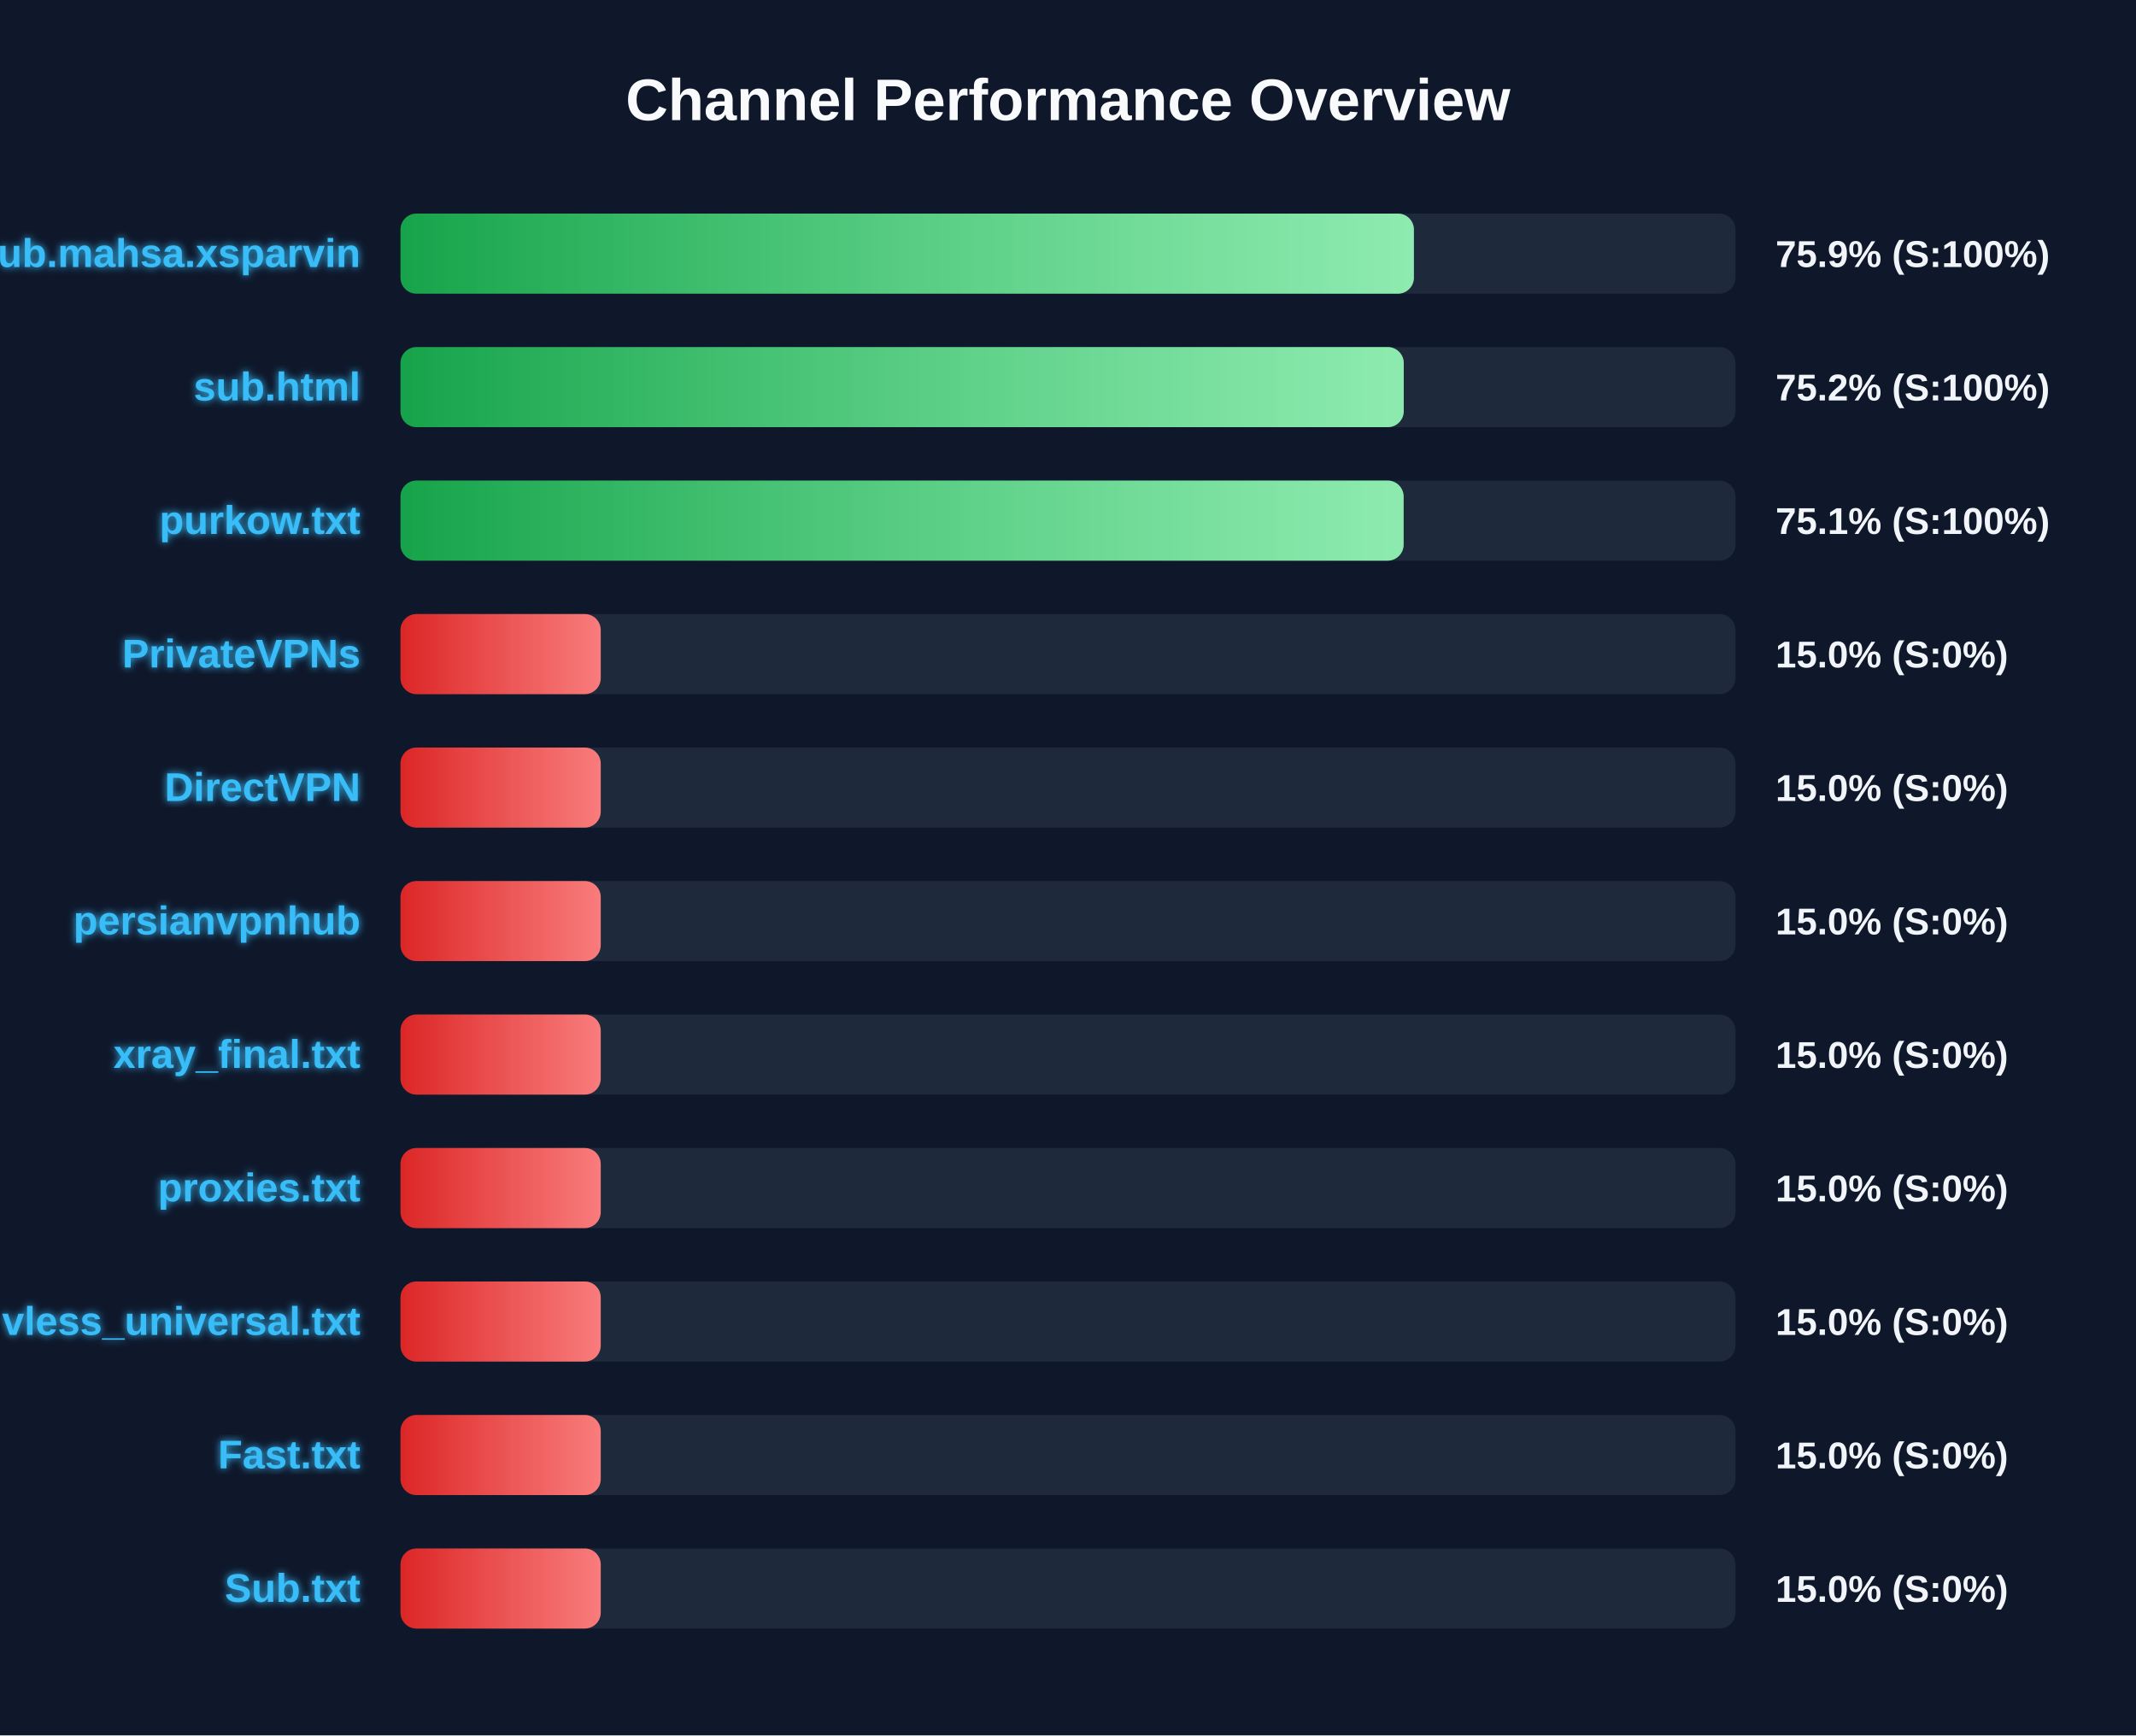
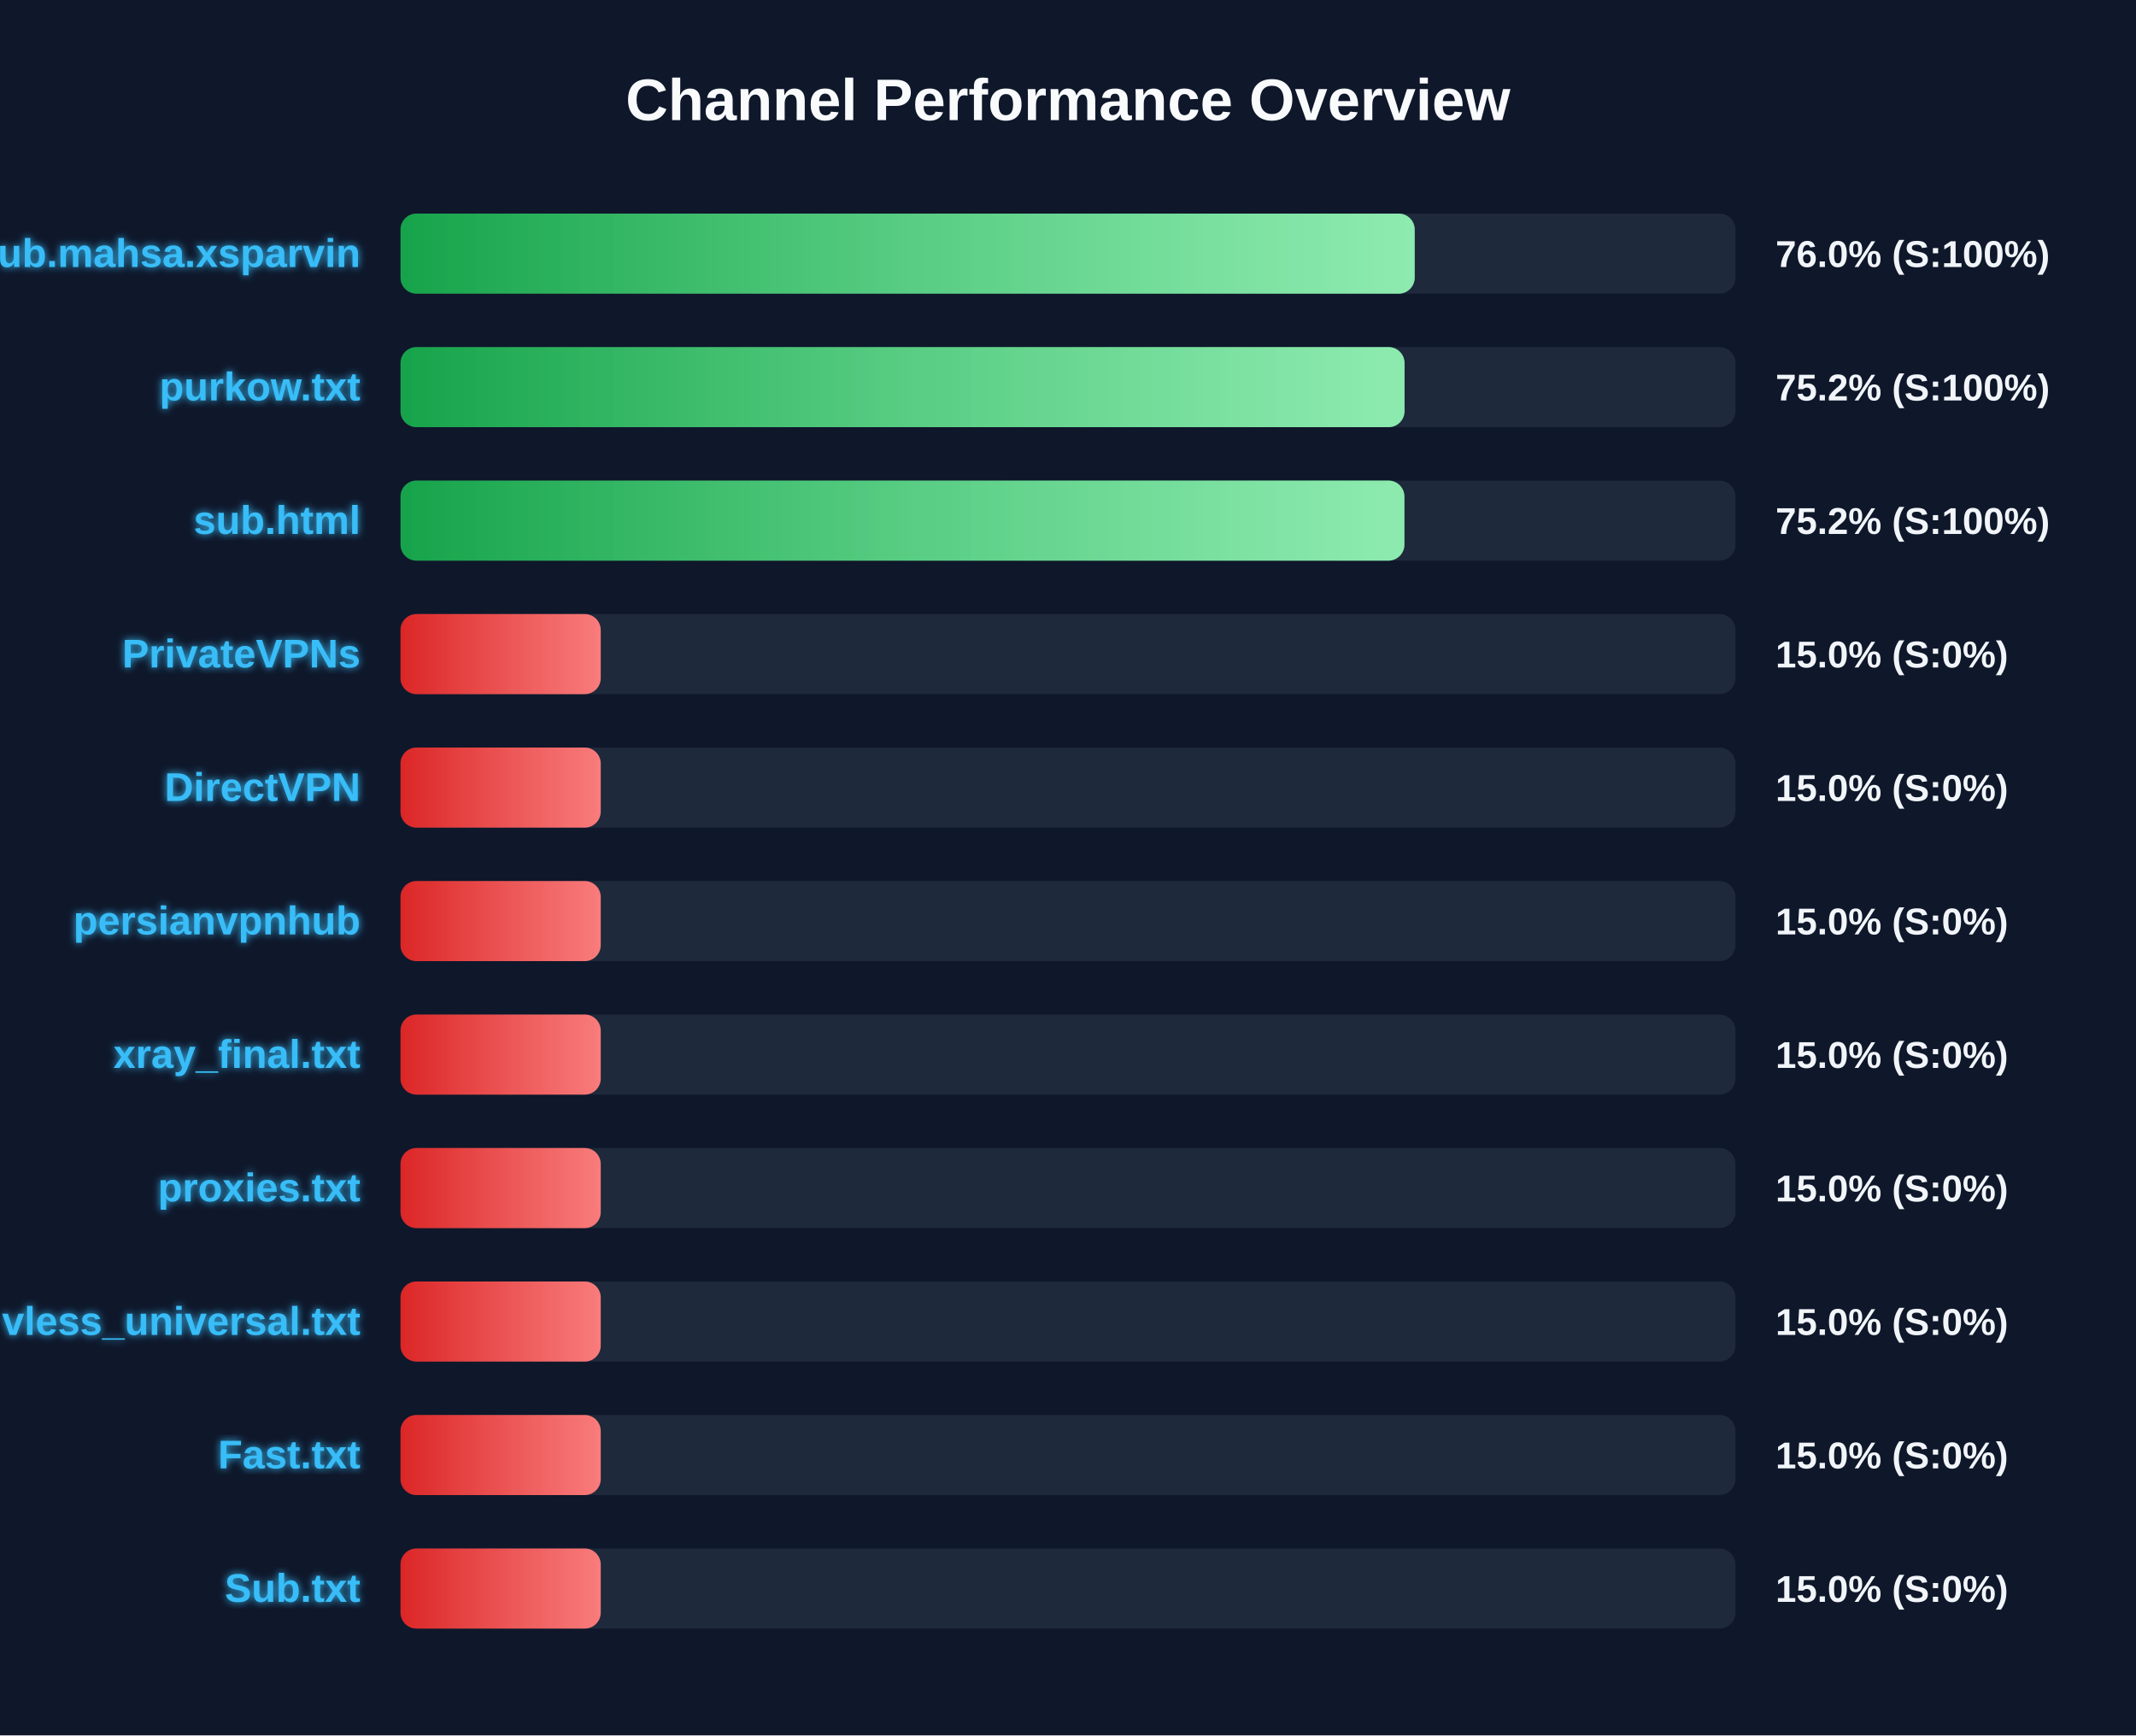
<svg xmlns="http://www.w3.org/2000/svg" width="800" height="650" version="1.1">
  <defs>
    <linearGradient id="grad-green" x1="0%" y1="0%" x2="100%" y2="0%">
      <stop offset="0%" stop-color="#16a34a" />
      <stop offset="100%" stop-color="#4ade80" />
    </linearGradient>
    <linearGradient id="grad-yellow" x1="0%" y1="0%" x2="100%" y2="0%">
      <stop offset="0%" stop-color="#ca8a04" />
      <stop offset="100%" stop-color="#fde047" />
    </linearGradient>
    <linearGradient id="grad-red" x1="0%" y1="0%" x2="100%" y2="0%">
      <stop offset="0%" stop-color="#dc2626" />
      <stop offset="100%" stop-color="#f87171" />
    </linearGradient>
    <linearGradient id="shimmer" x1="0%" y1="0%" x2="100%" y2="0%">
      <stop offset="0%" stop-color="rgba(255,255,255,0)" />
      <stop offset="50%" stop-color="rgba(255,255,255,0.4)" />
      <stop offset="100%" stop-color="rgba(255,255,255,0)" />
    </linearGradient>
    <filter id="glow" x="-20%" y="-20%" width="140%" height="140%">
      <feGaussianBlur stdDeviation="1.5" result="blur" />
      <feComposite in="SourceGraphic" in2="blur" operator="over" />
    </filter>
  </defs>
  <style>
        .bg-rect { fill: #0f172a; }
        .title { font: bold 22px 'Segoe UI', Arial, sans-serif; fill: #f8fafc; }
        .row { font: bold 15px 'Segoe UI', Arial, sans-serif; fill: #38bdf8; filter: url(#glow); }
        .score { font: bold 14px 'Segoe UI', Arial, sans-serif; fill: #f1f5f9; }
        @keyframes shimmer-anim {
            0% { transform: translateX(-100%); }
            100% { transform: translateX(200%); }
        }
        .shimmer-rect {
            animation: shimmer-anim 2.5s infinite linear;
        }
    </style>
  <rect width="100%" height="100%" class="bg-rect" />
  <text x="400" y="45" text-anchor="middle" class="title">Channel Performance Overview</text>
  <rect x="150" y="80" width="500" height="30" fill="#1e293b" rx="6" />
  <clipPath id="clip-0">
-     <rect x="150" y="80" width="379.55" height="30" rx="6" />
+     <rect x="150" y="80" width="379.85" height="30" rx="6" />
  </clipPath>
-   <rect x="150" y="80" width="379.55" height="30" fill="url(#grad-green)" rx="6" />
+   <rect x="150" y="80" width="379.85" height="30" fill="url(#grad-green)" rx="6" />
  <g clip-path="url(#clip-0)">
    <rect x="150" y="80" width="100%" height="30" fill="url(#shimmer)" class="shimmer-rect" />
  </g>
  <text x="135" y="100" text-anchor="end" class="row">Sub.mahsa.xsparvin</text>
-   <text x="665" y="100" text-anchor="start" class="score">75.9% (S:100%)</text>
+   <text x="665" y="100" text-anchor="start" class="score">76.0% (S:100%)</text>
  <rect x="150" y="130" width="500" height="30" fill="#1e293b" rx="6" />
  <clipPath id="clip-1">
-     <rect x="150" y="130" width="375.75" height="30" rx="6" />
+     <rect x="150" y="130" width="376.05" height="30" rx="6" />
  </clipPath>
-   <rect x="150" y="130" width="375.75" height="30" fill="url(#grad-green)" rx="6" />
+   <rect x="150" y="130" width="376.05" height="30" fill="url(#grad-green)" rx="6" />
  <g clip-path="url(#clip-1)">
    <rect x="150" y="130" width="100%" height="30" fill="url(#shimmer)" class="shimmer-rect" />
  </g>
-   <text x="135" y="150" text-anchor="end" class="row">sub.html</text>
+   <text x="135" y="150" text-anchor="end" class="row">purkow.txt</text>
  <text x="665" y="150" text-anchor="start" class="score">75.2% (S:100%)</text>
  <rect x="150" y="180" width="500" height="30" fill="#1e293b" rx="6" />
  <clipPath id="clip-2">
-     <rect x="150" y="180" width="375.7" height="30" rx="6" />
+     <rect x="150" y="180" width="376.0" height="30" rx="6" />
  </clipPath>
-   <rect x="150" y="180" width="375.7" height="30" fill="url(#grad-green)" rx="6" />
+   <rect x="150" y="180" width="376.0" height="30" fill="url(#grad-green)" rx="6" />
  <g clip-path="url(#clip-2)">
    <rect x="150" y="180" width="100%" height="30" fill="url(#shimmer)" class="shimmer-rect" />
  </g>
-   <text x="135" y="200" text-anchor="end" class="row">purkow.txt</text>
-   <text x="665" y="200" text-anchor="start" class="score">75.1% (S:100%)</text>
+   <text x="135" y="200" text-anchor="end" class="row">sub.html</text>
+   <text x="665" y="200" text-anchor="start" class="score">75.2% (S:100%)</text>
  <rect x="150" y="230" width="500" height="30" fill="#1e293b" rx="6" />
  <clipPath id="clip-3">
    <rect x="150" y="230" width="75.0" height="30" rx="6" />
  </clipPath>
  <rect x="150" y="230" width="75.0" height="30" fill="url(#grad-red)" rx="6" />
  <g clip-path="url(#clip-3)">
    <rect x="150" y="230" width="100%" height="30" fill="url(#shimmer)" class="shimmer-rect" />
  </g>
  <text x="135" y="250" text-anchor="end" class="row">PrivateVPNs</text>
  <text x="665" y="250" text-anchor="start" class="score">15.0% (S:0%)</text>
  <rect x="150" y="280" width="500" height="30" fill="#1e293b" rx="6" />
  <clipPath id="clip-4">
    <rect x="150" y="280" width="75.0" height="30" rx="6" />
  </clipPath>
  <rect x="150" y="280" width="75.0" height="30" fill="url(#grad-red)" rx="6" />
  <g clip-path="url(#clip-4)">
    <rect x="150" y="280" width="100%" height="30" fill="url(#shimmer)" class="shimmer-rect" />
  </g>
  <text x="135" y="300" text-anchor="end" class="row">DirectVPN</text>
  <text x="665" y="300" text-anchor="start" class="score">15.0% (S:0%)</text>
  <rect x="150" y="330" width="500" height="30" fill="#1e293b" rx="6" />
  <clipPath id="clip-5">
    <rect x="150" y="330" width="75.0" height="30" rx="6" />
  </clipPath>
  <rect x="150" y="330" width="75.0" height="30" fill="url(#grad-red)" rx="6" />
  <g clip-path="url(#clip-5)">
    <rect x="150" y="330" width="100%" height="30" fill="url(#shimmer)" class="shimmer-rect" />
  </g>
  <text x="135" y="350" text-anchor="end" class="row">persianvpnhub</text>
  <text x="665" y="350" text-anchor="start" class="score">15.0% (S:0%)</text>
  <rect x="150" y="380" width="500" height="30" fill="#1e293b" rx="6" />
  <clipPath id="clip-6">
    <rect x="150" y="380" width="75.0" height="30" rx="6" />
  </clipPath>
  <rect x="150" y="380" width="75.0" height="30" fill="url(#grad-red)" rx="6" />
  <g clip-path="url(#clip-6)">
    <rect x="150" y="380" width="100%" height="30" fill="url(#shimmer)" class="shimmer-rect" />
  </g>
  <text x="135" y="400" text-anchor="end" class="row">xray_final.txt</text>
  <text x="665" y="400" text-anchor="start" class="score">15.0% (S:0%)</text>
  <rect x="150" y="430" width="500" height="30" fill="#1e293b" rx="6" />
  <clipPath id="clip-7">
    <rect x="150" y="430" width="75.0" height="30" rx="6" />
  </clipPath>
  <rect x="150" y="430" width="75.0" height="30" fill="url(#grad-red)" rx="6" />
  <g clip-path="url(#clip-7)">
    <rect x="150" y="430" width="100%" height="30" fill="url(#shimmer)" class="shimmer-rect" />
  </g>
  <text x="135" y="450" text-anchor="end" class="row">proxies.txt</text>
  <text x="665" y="450" text-anchor="start" class="score">15.0% (S:0%)</text>
  <rect x="150" y="480" width="500" height="30" fill="#1e293b" rx="6" />
  <clipPath id="clip-8">
    <rect x="150" y="480" width="75.0" height="30" rx="6" />
  </clipPath>
  <rect x="150" y="480" width="75.0" height="30" fill="url(#grad-red)" rx="6" />
  <g clip-path="url(#clip-8)">
    <rect x="150" y="480" width="100%" height="30" fill="url(#shimmer)" class="shimmer-rect" />
  </g>
  <text x="135" y="500" text-anchor="end" class="row">vless_universal.txt</text>
  <text x="665" y="500" text-anchor="start" class="score">15.0% (S:0%)</text>
  <rect x="150" y="530" width="500" height="30" fill="#1e293b" rx="6" />
  <clipPath id="clip-9">
    <rect x="150" y="530" width="75.0" height="30" rx="6" />
  </clipPath>
  <rect x="150" y="530" width="75.0" height="30" fill="url(#grad-red)" rx="6" />
  <g clip-path="url(#clip-9)">
    <rect x="150" y="530" width="100%" height="30" fill="url(#shimmer)" class="shimmer-rect" />
  </g>
  <text x="135" y="550" text-anchor="end" class="row">Fast.txt</text>
  <text x="665" y="550" text-anchor="start" class="score">15.0% (S:0%)</text>
  <rect x="150" y="580" width="500" height="30" fill="#1e293b" rx="6" />
  <clipPath id="clip-10">
    <rect x="150" y="580" width="75.0" height="30" rx="6" />
  </clipPath>
  <rect x="150" y="580" width="75.0" height="30" fill="url(#grad-red)" rx="6" />
  <g clip-path="url(#clip-10)">
    <rect x="150" y="580" width="100%" height="30" fill="url(#shimmer)" class="shimmer-rect" />
  </g>
  <text x="135" y="600" text-anchor="end" class="row">Sub.txt</text>
  <text x="665" y="600" text-anchor="start" class="score">15.0% (S:0%)</text>
</svg>
